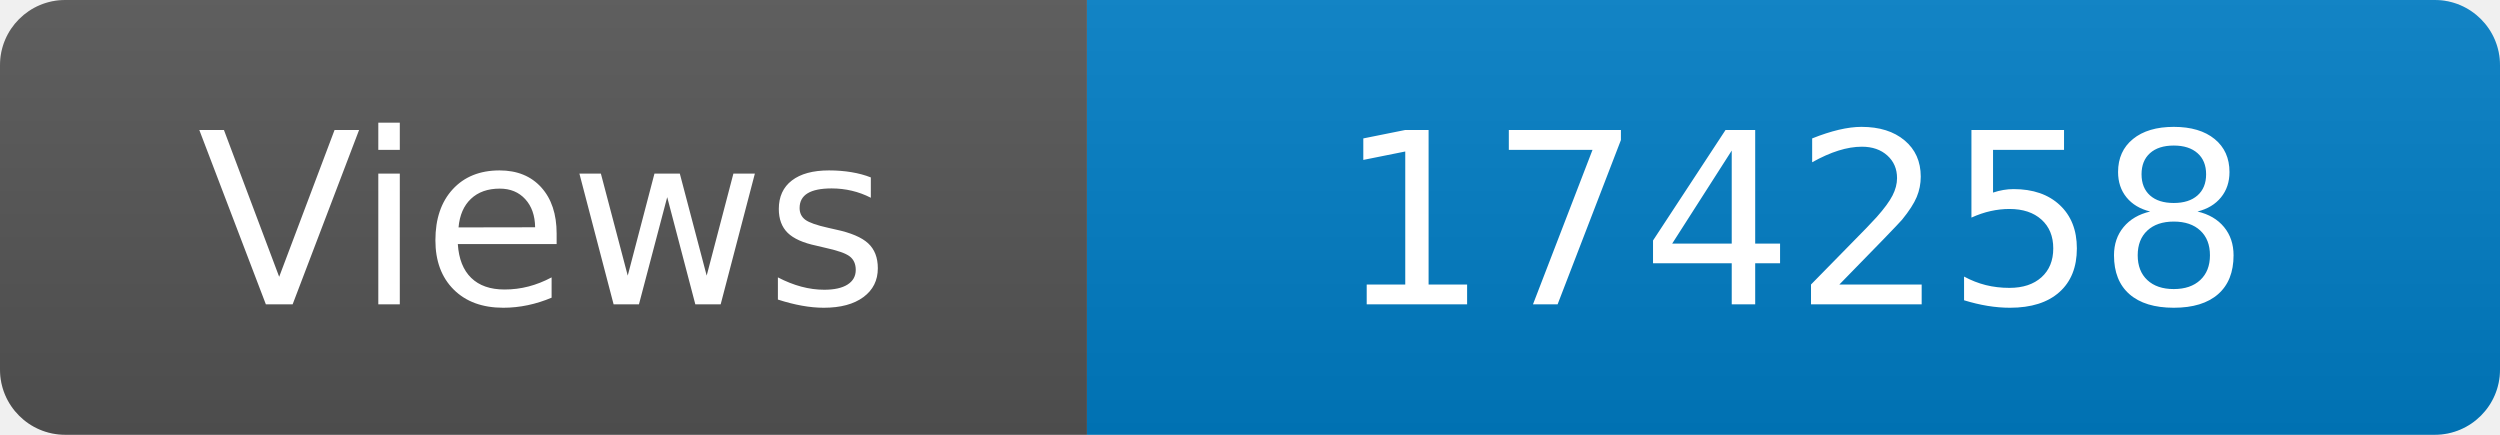
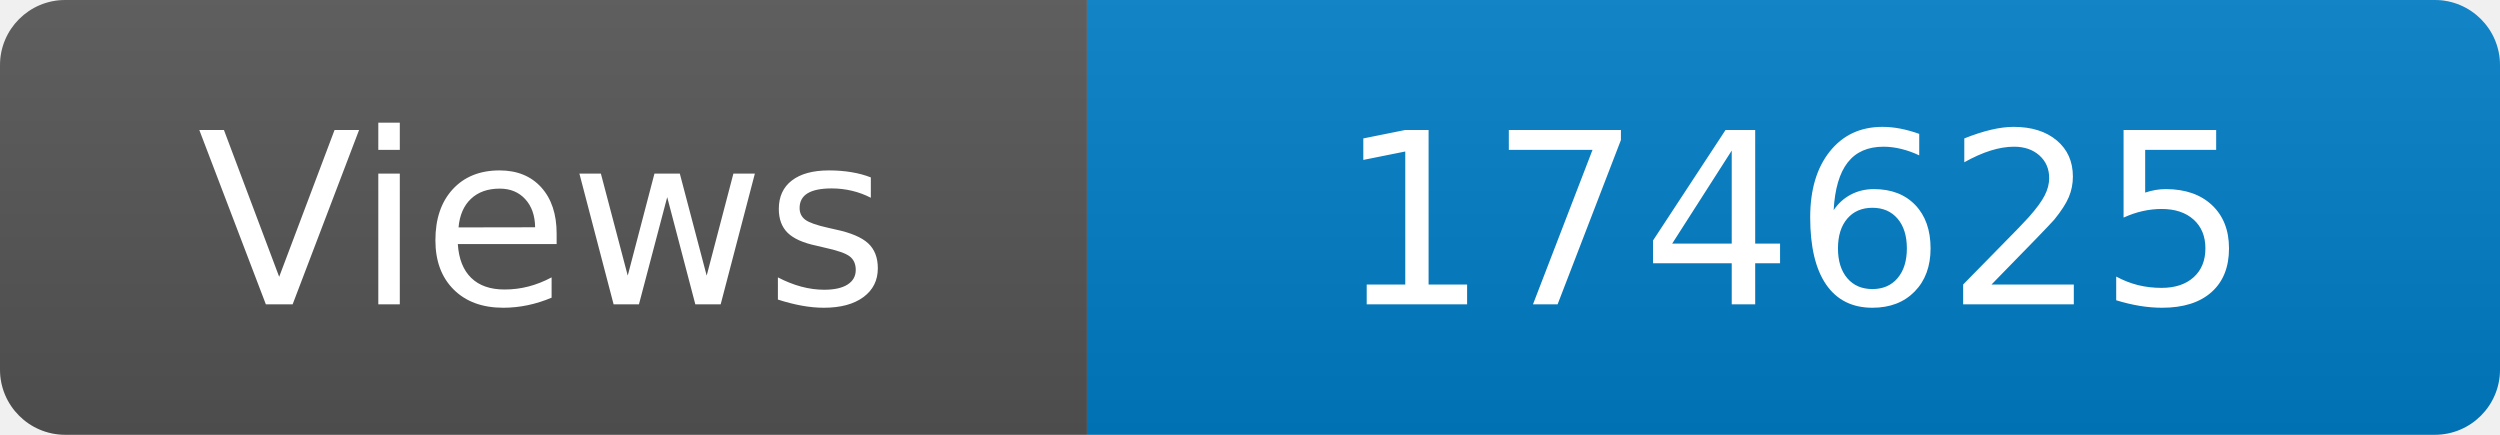
<svg xmlns="http://www.w3.org/2000/svg" width="115" height="20" role="img" aria-label="Maintained?: yes">
  <linearGradient id="s" x2="0" y2="100%">
    <stop offset="0" stop-color="#bbb" stop-opacity=".1" />
    <stop offset="1" stop-opacity=".1" />
  </linearGradient>
  <clipPath id="r">
    <rect width="115" height="20" rx="3" fill="#fff" />
  </clipPath>
  <g clip-path="url(#r)">
    <rect width="50" height="20" fill="#555" />
    <rect x="50" width="160" height="20" fill="#007ec6" />
    <rect width="115" height="20" fill="url(#s)" />
  </g>
  <g fill="#fff" text-anchor="middle" font-family="Verdana,Geneva,DejaVu Sans,sans-serif" font-size="110">
    <text x="250" y="140" transform="scale(.1)" fill="#fff">Views</text>
-     <text x="825" y="140" transform="scale(.1)" fill="#fff">174258</text>
+     <text x="825" y="140" transform="scale(.1)" fill="#fff">174625</text>
  </g>
</svg>
